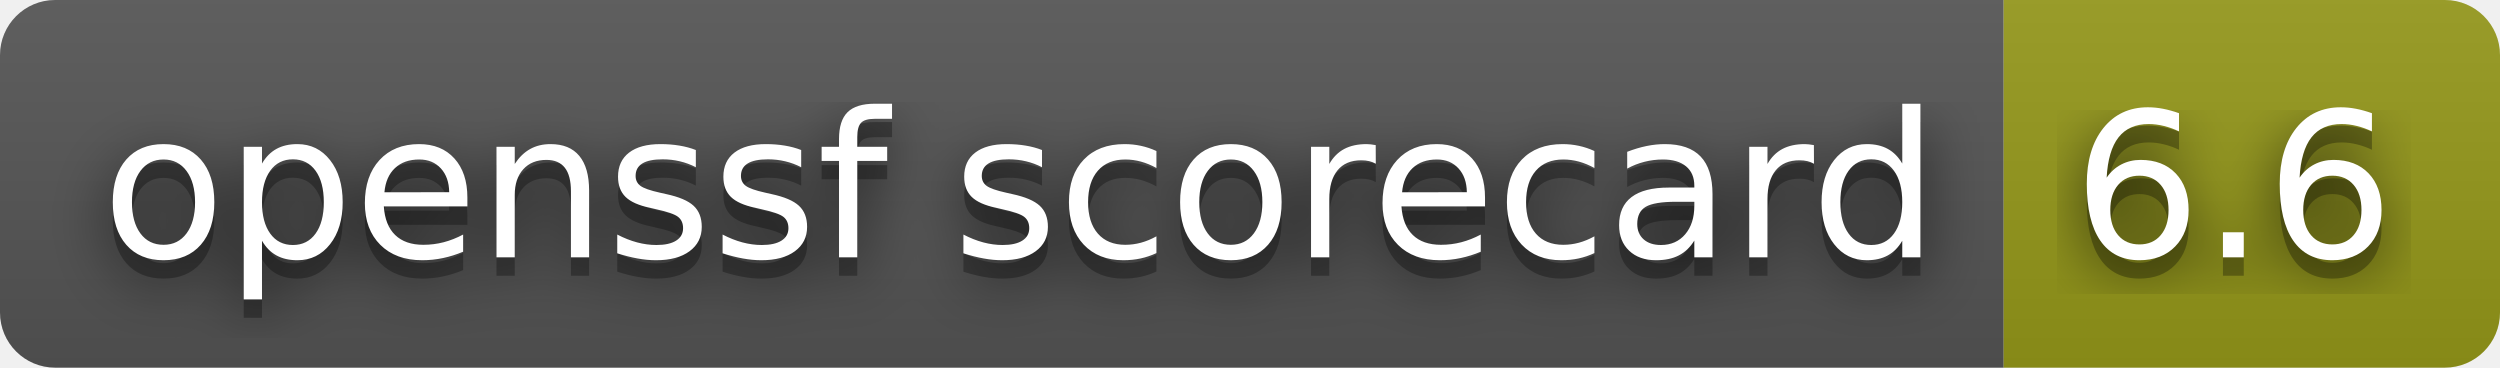
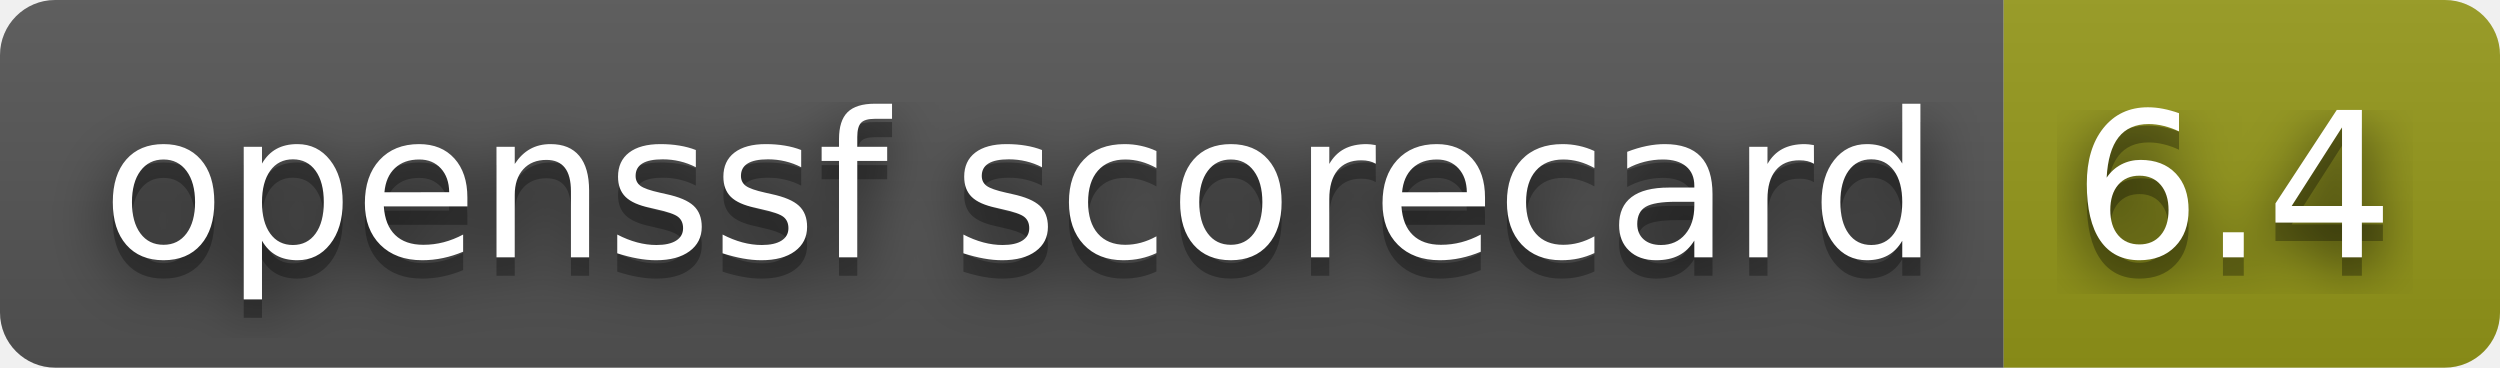
- <svg xmlns="http://www.w3.org/2000/svg" width="136" height="20" role="img" aria-label="openssf scorecard: 6.6">
+ <svg xmlns="http://www.w3.org/2000/svg" width="136" height="20" role="img" aria-label="openssf scorecard: 6.4">
  <filter id="blur">
    <feGaussianBlur stdDeviation="16" />
  </filter>
  <linearGradient id="s" x2="0" y2="100%">
    <stop offset="0" stop-color="#bbb" stop-opacity=".1" />
    <stop offset="1" stop-opacity=".1" />
  </linearGradient>
  <clipPath id="r">
    <rect width="136" height="20" rx="3" />
  </clipPath>
  <g clip-path="url(#r)">
    <rect width="109" height="20" fill="#555" />
    <rect x="109" width="27" height="20" fill="#95991a" />
    <rect width="136" height="20" fill="url(#s)" />
  </g>
  <g fill="#fff" text-anchor="middle" font-family="Verdana,Geneva,DejaVu Sans,sans-serif" text-rendering="geometricPrecision" font-size="110">
    <g transform="scale(.1)">
      <g aria-hidden="true" fill="#010101">
        <text x="555" y="150" fill-opacity=".8" filter="url(#blur)" textLength="990">openssf scorecard</text>
        <text x="555" y="150" fill-opacity=".3" textLength="990">openssf scorecard</text>
      </g>
      <text x="555" y="140" textLength="990">openssf scorecard</text>
    </g>
    <g transform="scale(.1)">
      <g aria-hidden="true" fill="#010101">
-         <text x="1215" y="150" fill-opacity=".8" filter="url(#blur)" textLength="170">6.6</text>
-         <text x="1215" y="150" fill-opacity=".3" textLength="170">6.6</text>
+         <text x="1215" y="150" fill-opacity=".8" filter="url(#blur)" textLength="170">6.4</text>
+         <text x="1215" y="150" fill-opacity=".3" textLength="170">6.4</text>
      </g>
-       <text x="1215" y="140" textLength="170">6.6</text>
+       <text x="1215" y="140" textLength="170">6.4</text>
    </g>
  </g>
</svg>
